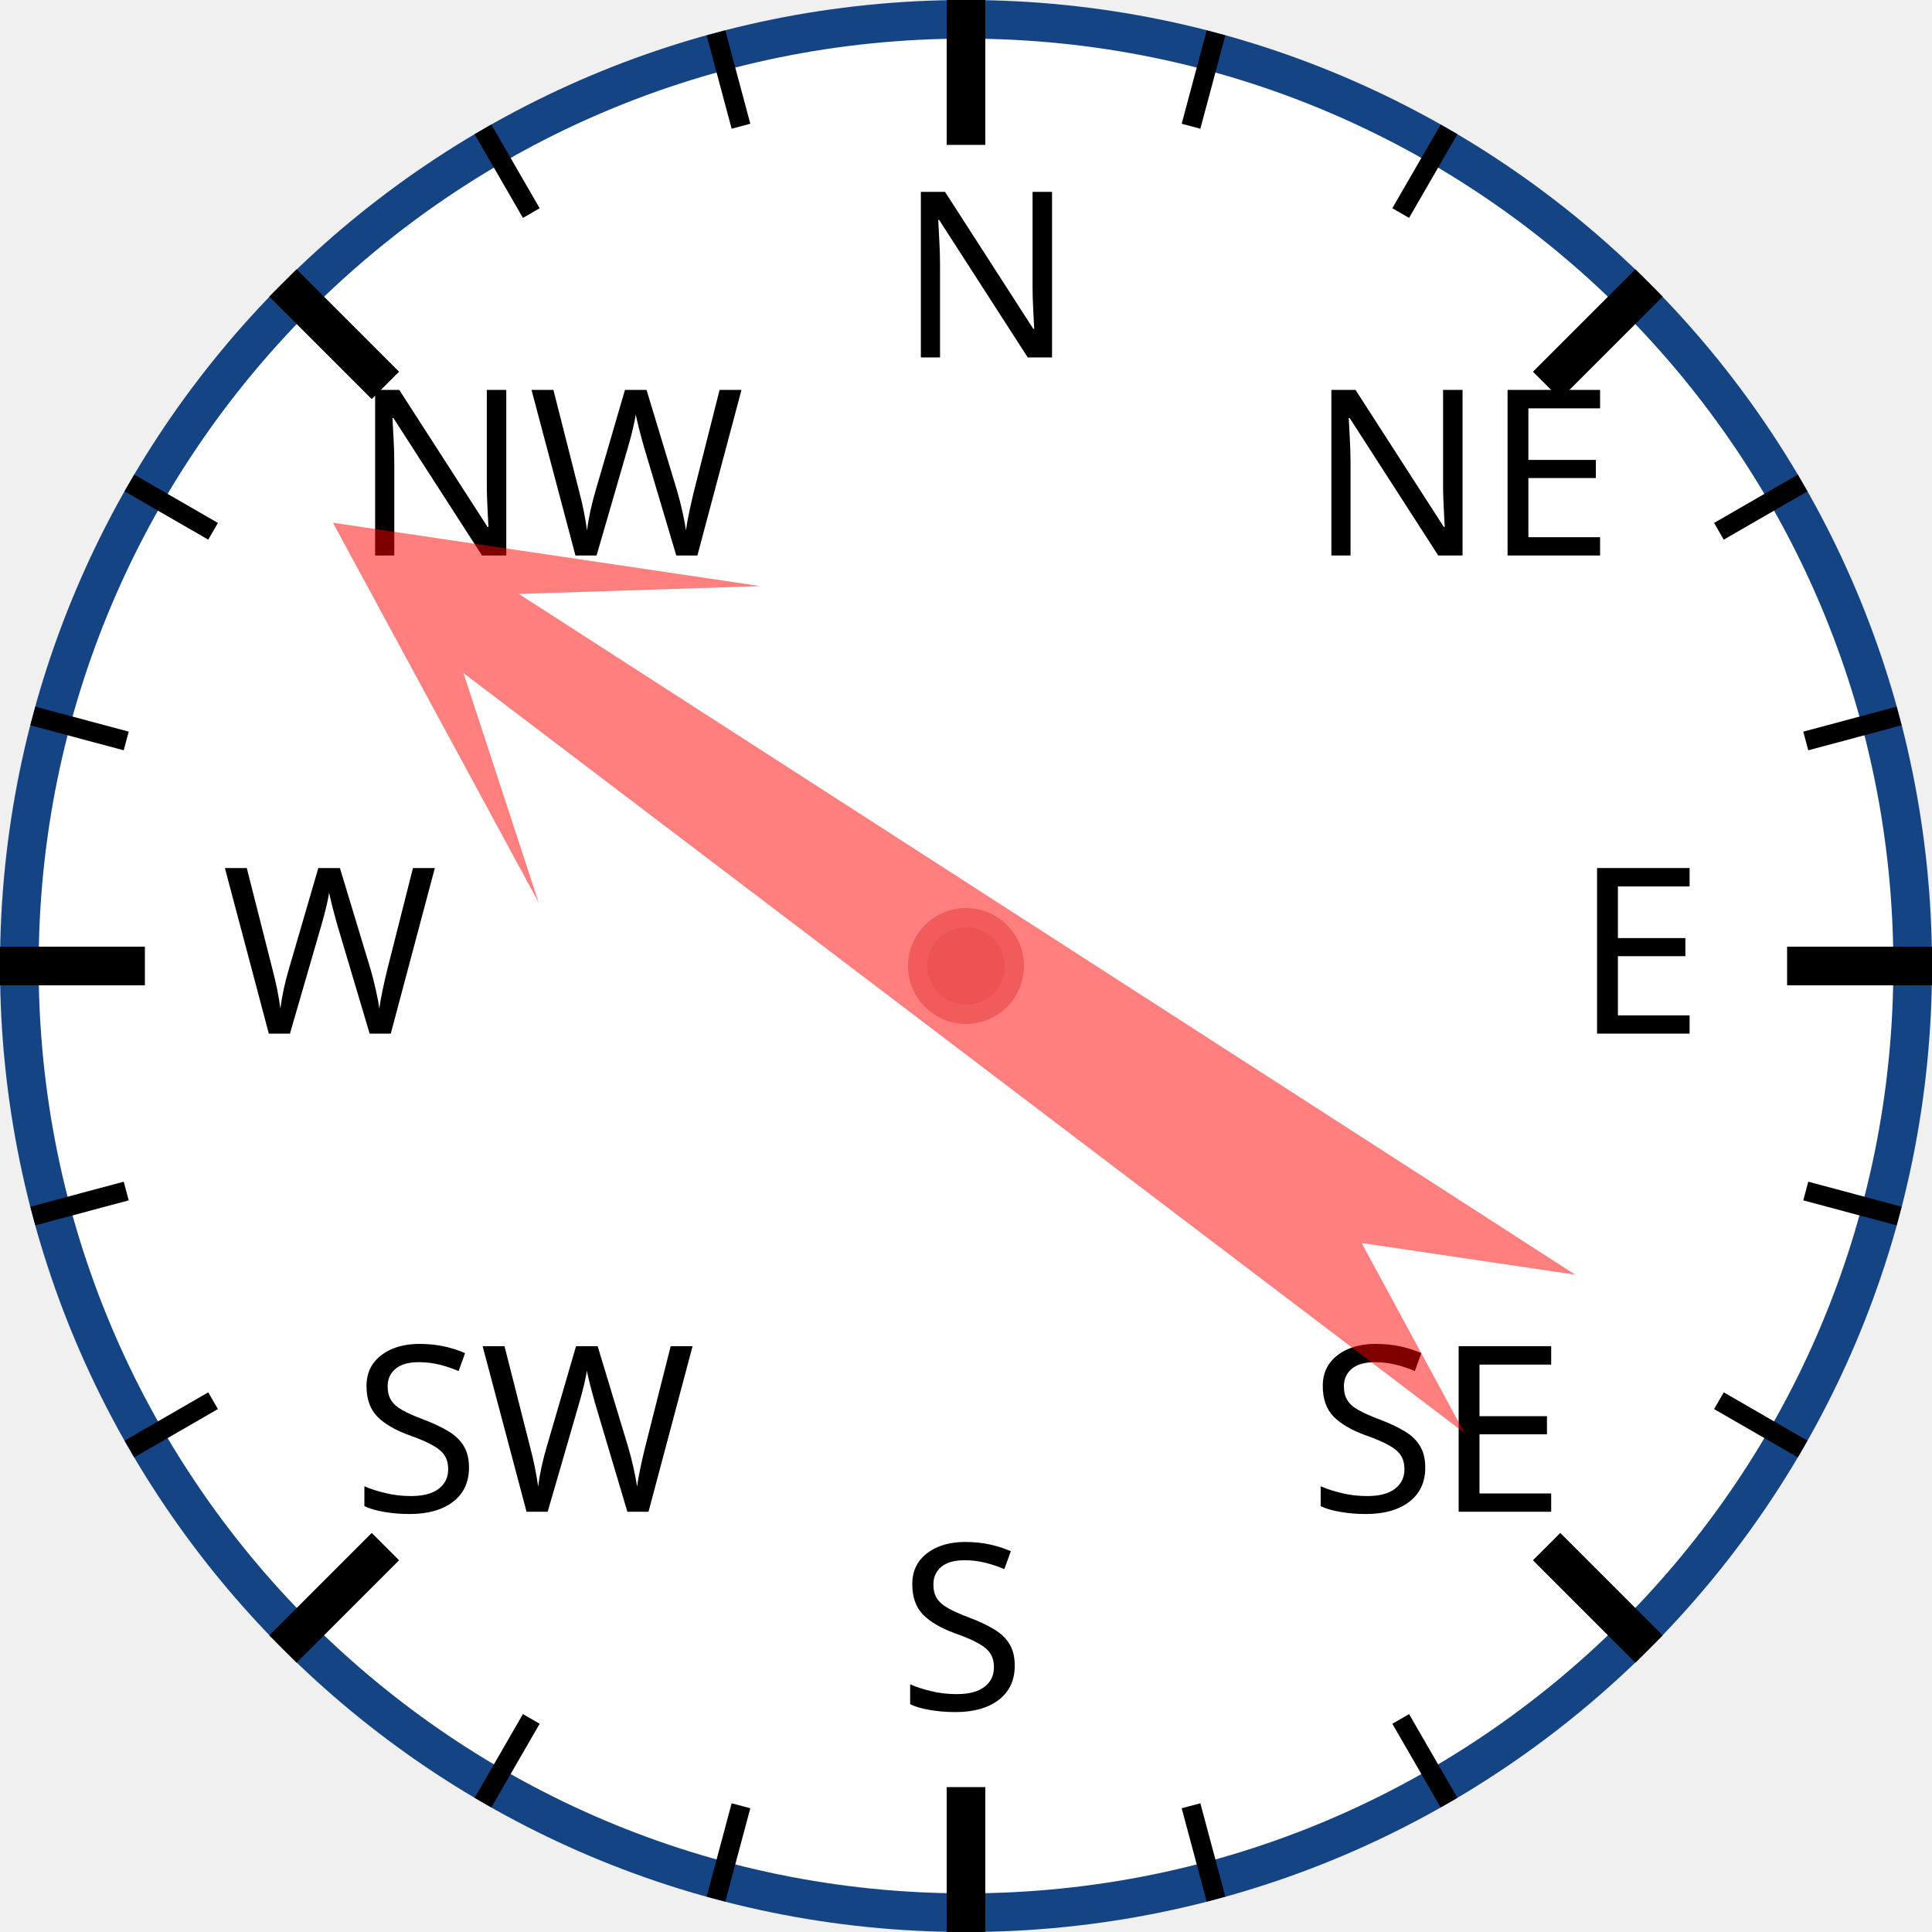
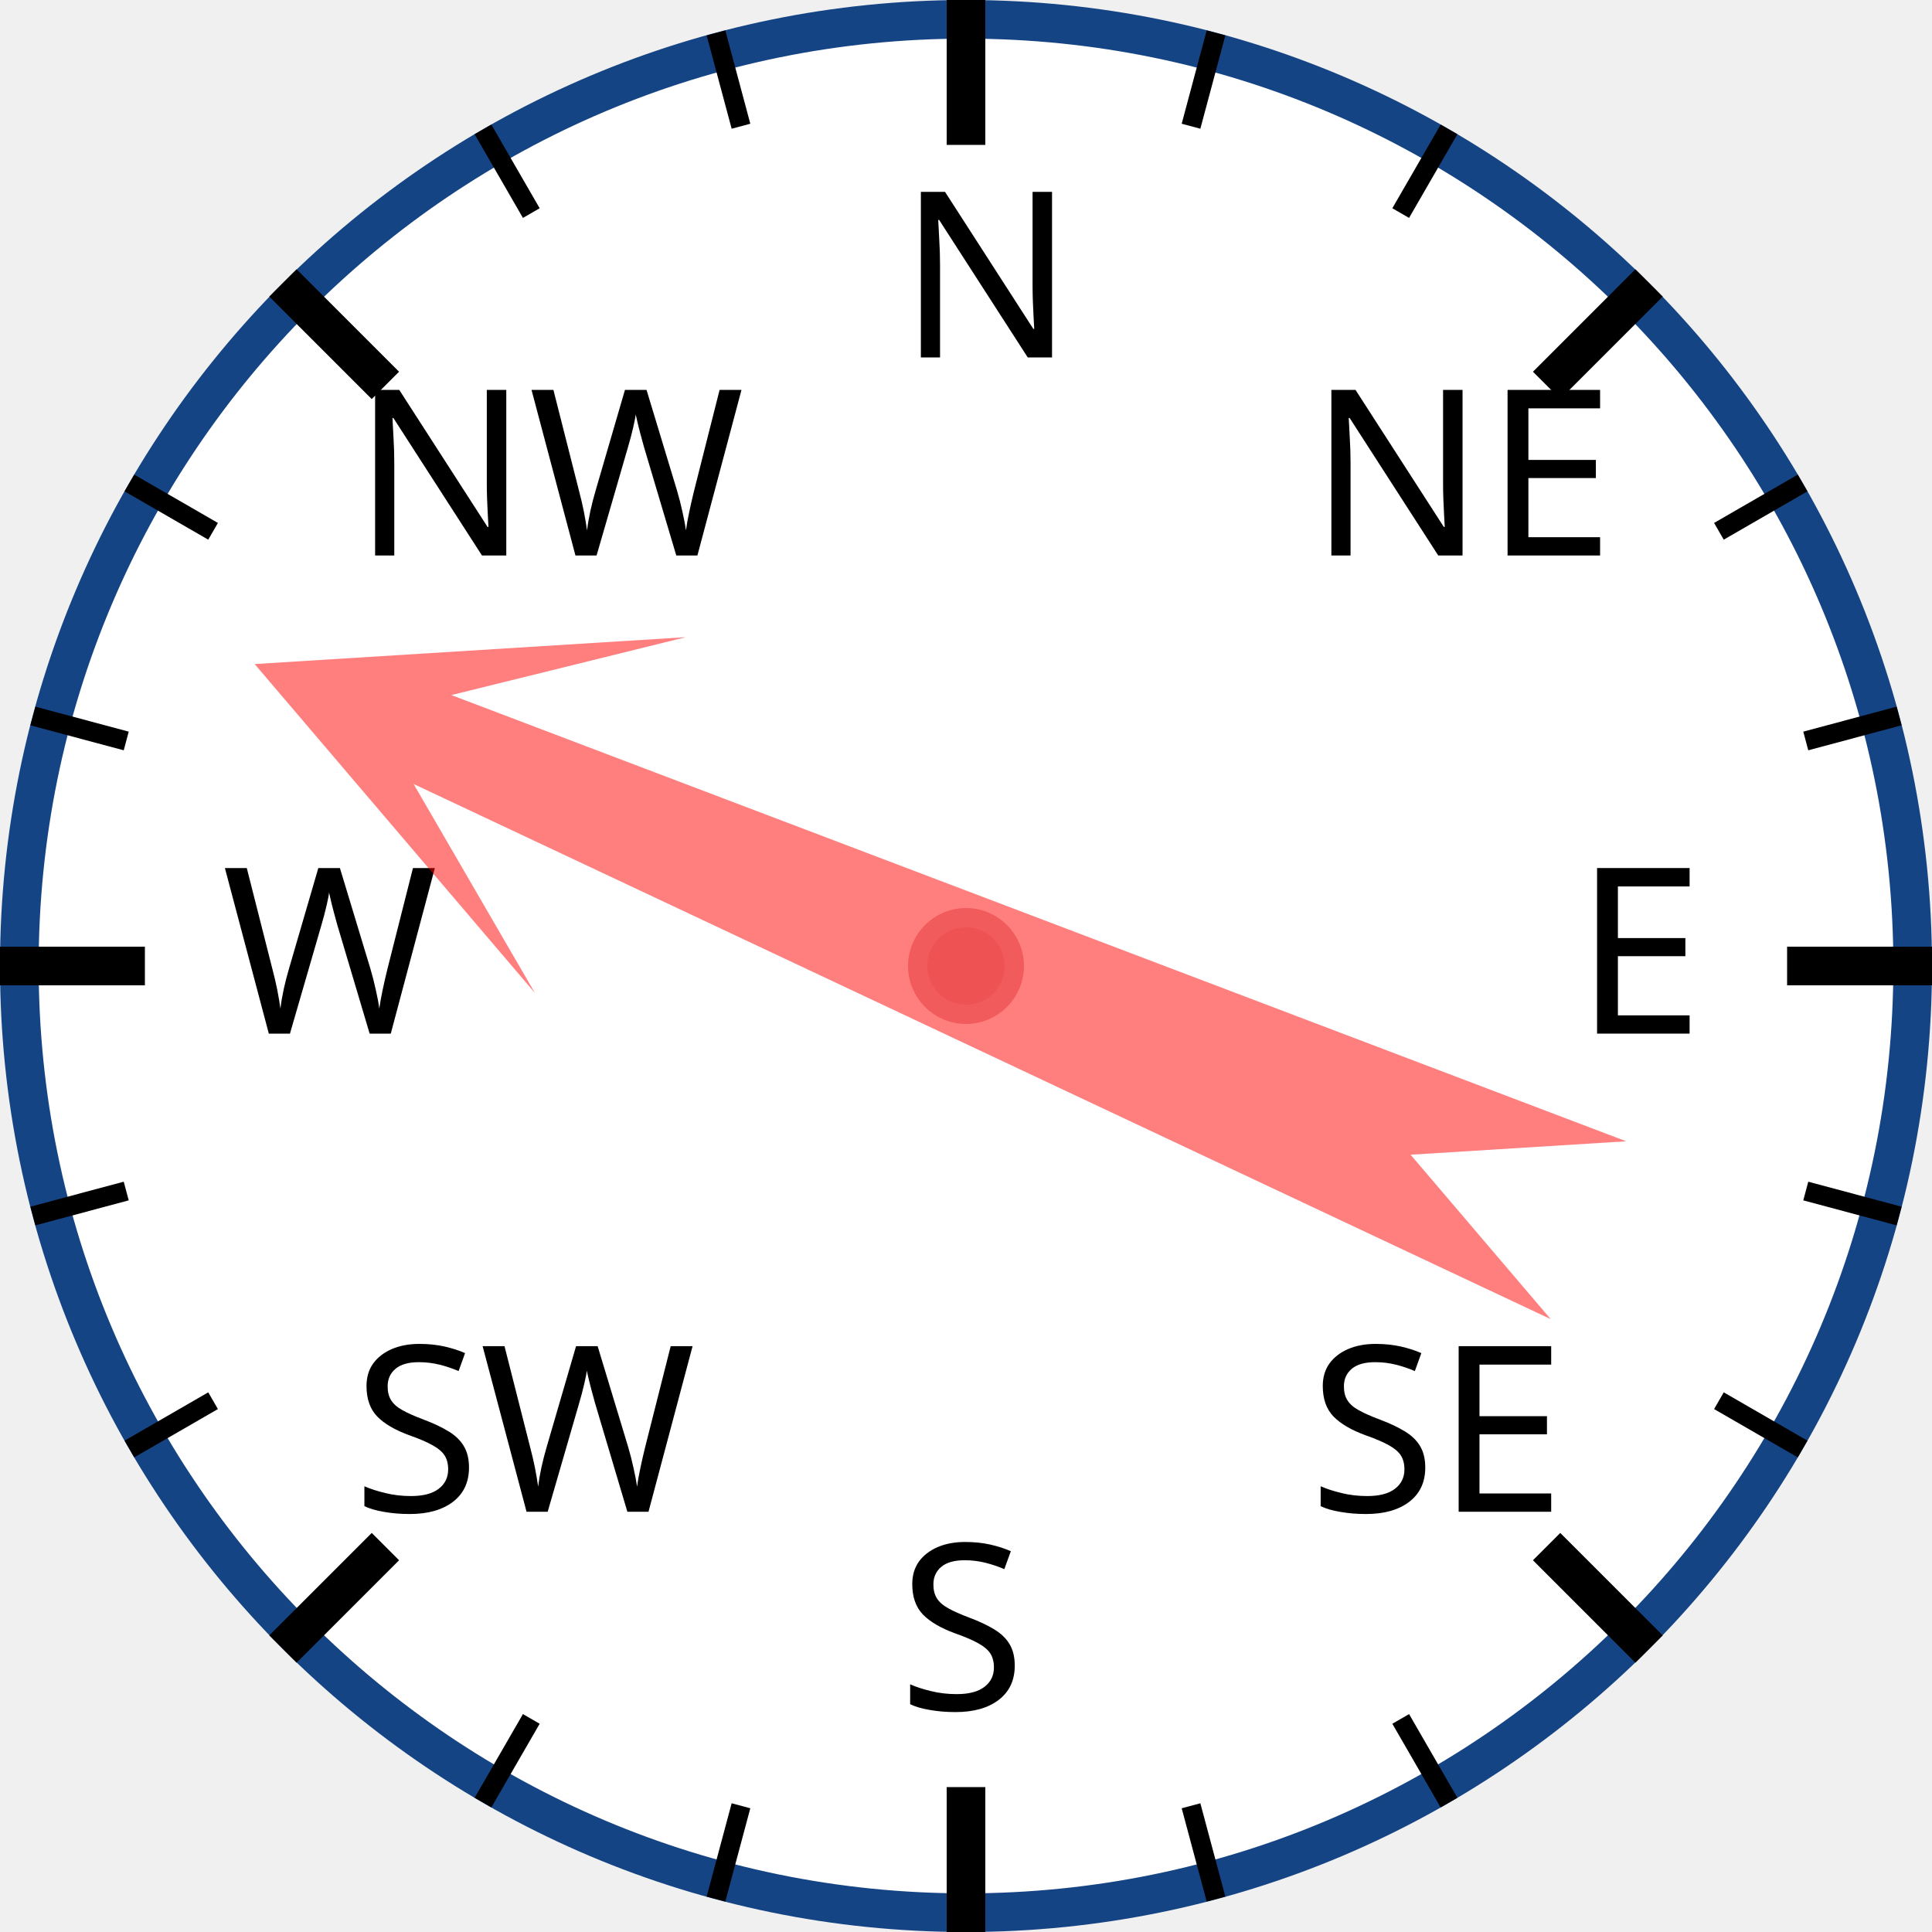
<svg xmlns="http://www.w3.org/2000/svg" width="120px" height="120px" viewBox="0 0 200 200">
  <circle cx="100" cy="100" r="98" style="fill: white; stroke: #154485; stroke-width: 4;" />
  <text x="93.0" y="37.0" style="font-family: sans-serif; font-size: 18pt;">N</text>
  <line x1="100.0" y1="0.0" x2="100.0" y2="15.0" style="stroke: black; stroke-width: 4;" />
  <line x1="74.118" y1="3.407" x2="76.706" y2="13.067" style="stroke: black; stroke-width: 2;" />
  <line x1="50" y1="13.397" x2="55" y2="22.058" style="stroke: black; stroke-width: 2;" />
  <text x="36.503" y="57.503" style="font-family: sans-serif; font-size: 18pt;">NW</text>
  <line x1="29.289" y1="29.289" x2="39.896" y2="39.896" style="stroke: black; stroke-width: 4;" />
  <line x1="13.397" y1="50" x2="22.058" y2="55" style="stroke: black; stroke-width: 2;" />
  <line x1="3.407" y1="74.118" x2="13.067" y2="76.706" style="stroke: black; stroke-width: 2;" />
  <text x="23.0" y="107.0" style="font-family: sans-serif; font-size: 18pt;">W</text>
  <line x1="0.0" y1="100.0" x2="15.0" y2="100.0" style="stroke: black; stroke-width: 4;" />
  <line x1="3.407" y1="125.882" x2="13.067" y2="123.294" style="stroke: black; stroke-width: 2;" />
  <line x1="13.397" y1="150" x2="22.058" y2="145" style="stroke: black; stroke-width: 2;" />
  <text x="36.503" y="156.497" style="font-family: sans-serif; font-size: 18pt;">SW</text>
  <line x1="29.289" y1="170.711" x2="39.896" y2="160.104" style="stroke: black; stroke-width: 4;" />
  <line x1="50" y1="186.603" x2="55" y2="177.942" style="stroke: black; stroke-width: 2;" />
  <line x1="74.118" y1="196.593" x2="76.706" y2="186.933" style="stroke: black; stroke-width: 2;" />
  <text x="93" y="177.0" style="font-family: sans-serif; font-size: 18pt;">S</text>
  <line x1="100" y1="200.0" x2="100" y2="185.0" style="stroke: black; stroke-width: 4;" />
  <line x1="125.882" y1="196.593" x2="123.294" y2="186.933" style="stroke: black; stroke-width: 2;" />
  <line x1="150.0" y1="186.603" x2="145.0" y2="177.942" style="stroke: black; stroke-width: 2;" />
  <text x="135.497" y="156.497" style="font-family: sans-serif; font-size: 18pt;">SE</text>
  <line x1="170.711" y1="170.711" x2="160.104" y2="160.104" style="stroke: black; stroke-width: 4;" />
  <line x1="186.603" y1="150" x2="177.942" y2="145" style="stroke: black; stroke-width: 2;" />
  <line x1="196.593" y1="125.882" x2="186.933" y2="123.294" style="stroke: black; stroke-width: 2;" />
  <text x="163.0" y="107" style="font-family: sans-serif; font-size: 18pt;">E</text>
  <line x1="200.0" y1="100" x2="185.0" y2="100" style="stroke: black; stroke-width: 4;" />
  <line x1="196.593" y1="74.118" x2="186.933" y2="76.706" style="stroke: black; stroke-width: 2;" />
  <line x1="186.603" y1="50" x2="177.942" y2="55" style="stroke: black; stroke-width: 2;" />
  <text x="135.497" y="57.503" style="font-family: sans-serif; font-size: 18pt;">NE</text>
  <line x1="170.711" y1="29.289" x2="160.104" y2="39.896" style="stroke: black; stroke-width: 4;" />
  <line x1="150" y1="13.397" x2="145" y2="22.058" style="stroke: black; stroke-width: 2;" />
  <line x1="125.882" y1="3.407" x2="123.294" y2="13.067" style="stroke: black; stroke-width: 2;" />
-   <polygon points="100 20 120 60 105 40 110 170 100 150 90 170 95 40 80 60" style="fill: red; fill-opacity: 0.5;" transform="rotate(305,100,100)" />
+   <polygon points="100 20 120 60 105 40 110 170 100 150 90 170 95 40 80 60" style="fill: red; fill-opacity: 0.5;" transform="rotate(293,100,100)" />
  <circle cx="100" cy="100" r="5" style="fill: #EE5252; stroke: #F25B5B; stroke-width: 2;" />
</svg>
